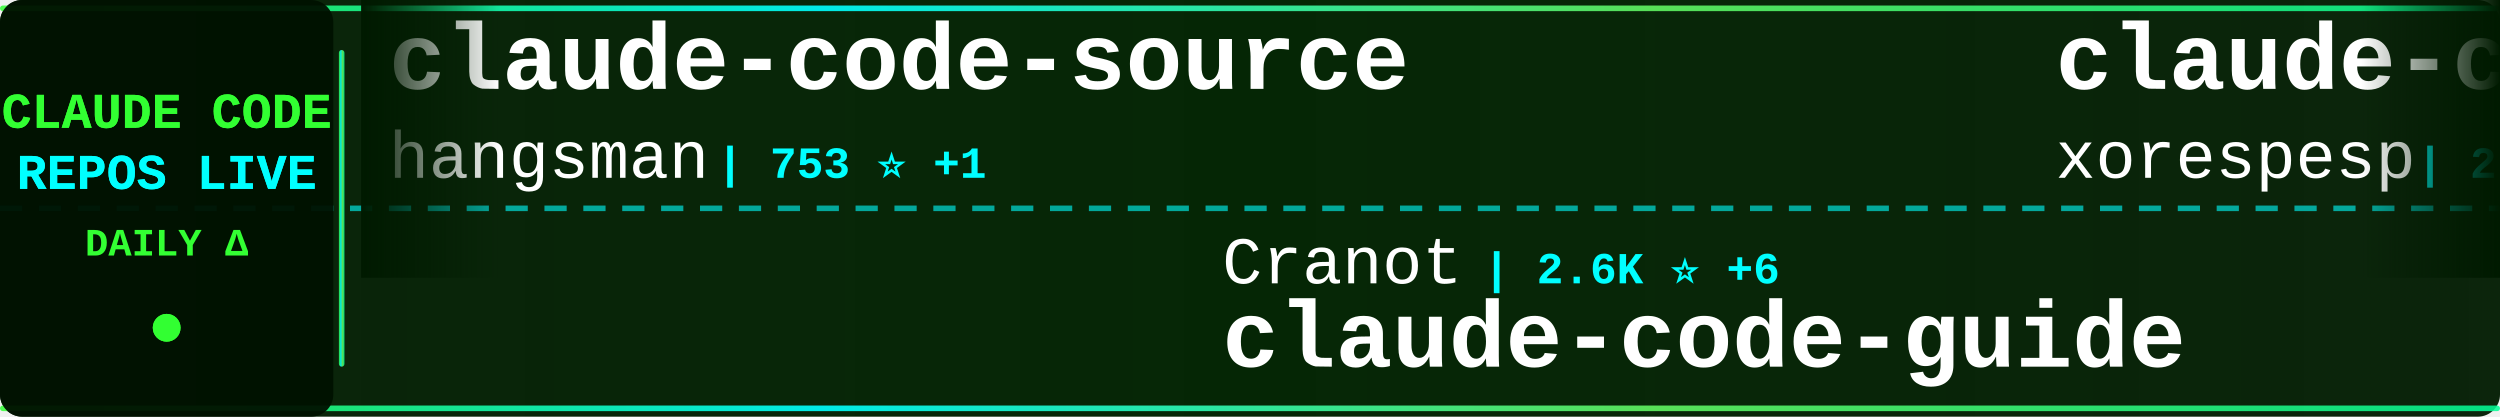
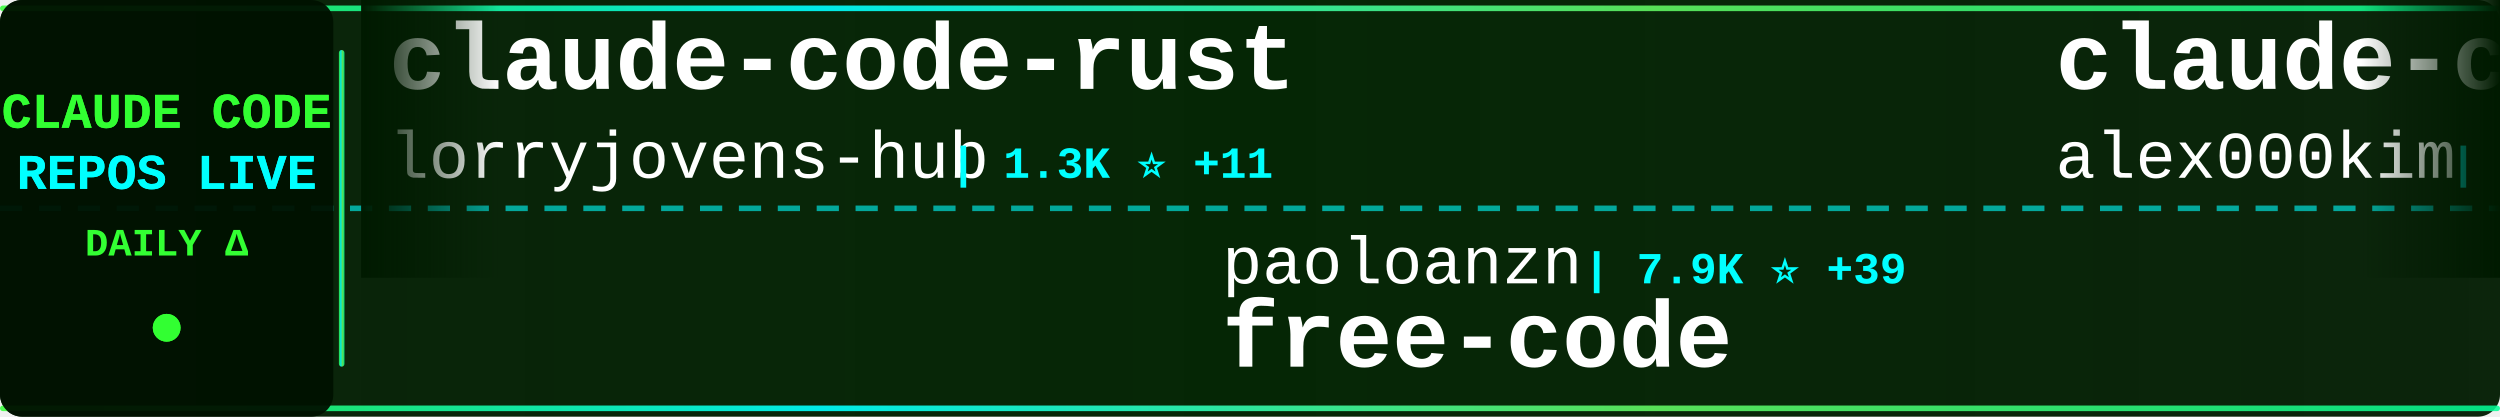
<svg xmlns="http://www.w3.org/2000/svg" width="900" height="150">
  <defs>
    <linearGradient id="tickerBg" x1="0%" y1="0%" x2="100%" y2="0%">
      <stop offset="0%" style="stop-color:#001a00;stop-opacity:0.95" />
      <stop offset="50%" style="stop-color:#002200;stop-opacity:0.98" />
      <stop offset="100%" style="stop-color:#001a00;stop-opacity:0.95" />
    </linearGradient>
    <linearGradient id="borderGrad" x1="0%" y1="0%" x2="100%" y2="0%">
      <stop offset="0%" style="stop-color:#33ff33;stop-opacity:0.85">
        <animate attributeName="stop-opacity" values="0.85;1;0.85" dur="2s" repeatCount="indefinite" />
      </stop>
      <stop offset="33%" style="stop-color:#00ffff;stop-opacity:0.9">
        <animate attributeName="stop-opacity" values="0.9;1;0.9" dur="2.2s" repeatCount="indefinite" />
      </stop>
      <stop offset="66%" style="stop-color:#66ff66;stop-opacity:0.85">
        <animate attributeName="stop-opacity" values="0.85;1;0.85" dur="1.8s" repeatCount="indefinite" />
      </stop>
      <stop offset="100%" style="stop-color:#00ff99;stop-opacity:0.85">
        <animate attributeName="stop-opacity" values="0.85;1;0.85" dur="2s" repeatCount="indefinite" />
      </stop>
    </linearGradient>
    <filter id="textGlow">
      <feGaussianBlur stdDeviation="0.1" result="coloredBlur" />
      <feMerge>
        <feMergeNode in="coloredBlur" />
        <feMergeNode in="SourceGraphic" />
      </feMerge>
    </filter>
    <filter id="metricGlow">
      <feGaussianBlur stdDeviation="0.2" result="coloredBlur" />
      <feMerge>
        <feMergeNode in="coloredBlur" />
        <feMergeNode in="SourceGraphic" />
      </feMerge>
    </filter>
    <linearGradient id="leftFade" x1="0%" y1="0%" x2="100%" y2="0%">
      <stop offset="0%" style="stop-color:#001a00;stop-opacity:1" />
      <stop offset="100%" style="stop-color:#001a00;stop-opacity:0" />
    </linearGradient>
    <linearGradient id="rightFade" x1="0%" y1="0%" x2="100%" y2="0%">
      <stop offset="0%" style="stop-color:#001a00;stop-opacity:0" />
      <stop offset="100%" style="stop-color:#001a00;stop-opacity:1" />
    </linearGradient>
  </defs>
  <rect width="900" height="150" fill="url(#tickerBg)" rx="8" />
  <rect x="0" y="2" width="900" height="2" fill="url(#borderGrad)" rx="1" />
  <rect x="0" y="146" width="900" height="2" fill="url(#borderGrad)" rx="1" />
  <line x1="0" y1="75" x2="900" y2="75" stroke="#00ffff" stroke-width="2" stroke-dasharray="8 6" opacity="0.6" />
  <rect x="0" y="0" width="120" height="150" fill="#001100" opacity="0.95" rx="8" />
  <text x="60" y="46" font-family="'Courier New', monospace" font-size="18" font-weight="bold" fill="#33ff33" text-anchor="middle" filter="url(#textGlow)">
    CLAUDE CODE
  </text>
  <text x="60" y="68" font-family="'Courier New', monospace" font-size="18" font-weight="bold" fill="#00ffff" text-anchor="middle" filter="url(#textGlow)">
    REPOS LIVE
  </text>
  <text x="60" y="92" font-family="'Courier New', monospace" font-size="14" font-weight="bold" fill="#33ff33" text-anchor="middle">
    DAILY Δ
  </text>
  <circle cx="60" cy="118" r="5" fill="#33ff33" filter="url(#metricGlow)">
    <animate attributeName="r" values="4;6;4" dur="1.5s" repeatCount="indefinite" />
    <animate attributeName="opacity" values="0.6;1;0.6" dur="1.5s" repeatCount="indefinite" />
  </circle>
  <rect x="122" y="18" width="2" height="114" fill="url(#borderGrad)" rx="1" />
  <clipPath id="tickerClip">
    <rect x="130" y="0" width="770" height="150" />
  </clipPath>
  <g clip-path="url(#tickerClip)">
    <g id="tickerItems">
      <animateTransform attributeName="transform" attributeType="XML" type="translate" from="0 0" to="-3000 0" dur="54s" repeatCount="indefinite" />
      <g transform="translate(0, 0)">
-         <text x="140" y="32" font-family="'Courier New', monospace" font-size="34" font-weight="bold" fill="#ffffff">claude-code-source</text>
-         <text x="140" y="64" font-family="'Courier New', monospace" font-size="24" font-weight="normal" fill="#ffffff" opacity="1.0">hangsman</text>
-         <text x="258" y="64" font-family="'Courier New', monospace" font-size="16" font-weight="bold" fill="#00ffff"> | 753 ⭐ +1</text>
+         <text x="140" y="32" font-family="'Courier New', monospace" font-size="34" font-weight="bold" fill="#ffffff">claude-code-rust</text>
+         <text x="140" y="64" font-family="'Courier New', monospace" font-size="24" font-weight="normal" fill="#ffffff" opacity="1.0">lorryjovens-hub</text>
+         <text x="342" y="64" font-family="'Courier New', monospace" font-size="16" font-weight="bold" fill="#00ffff"> | 1.3K ⭐ +11</text>
      </g>
      <g transform="translate(300, 0)">
-         <text x="140" y="102" font-family="'Courier New', monospace" font-size="24" font-weight="normal" fill="#ffffff" opacity="1.0">Cranot</text>
-         <text x="234" y="102" font-family="'Courier New', monospace" font-size="16" font-weight="bold" fill="#00ffff"> | 2.6K ⭐ +6</text>
-         <text x="140" y="132" font-family="'Courier New', monospace" font-size="34" font-weight="bold" fill="#ffffff">claude-code-guide</text>
+         <text x="140" y="102" font-family="'Courier New', monospace" font-size="24" font-weight="normal" fill="#ffffff" opacity="1.0">paoloanzn</text>
+         <text x="270" y="102" font-family="'Courier New', monospace" font-size="16" font-weight="bold" fill="#00ffff"> | 7.9K ⭐ +39</text>
+         <text x="140" y="132" font-family="'Courier New', monospace" font-size="34" font-weight="bold" fill="#ffffff">free-code</text>
      </g>
      <g transform="translate(600, 0)">
        <text x="140" y="32" font-family="'Courier New', monospace" font-size="34" font-weight="bold" fill="#ffffff">claude-code</text>
-         <text x="140" y="64" font-family="'Courier New', monospace" font-size="24" font-weight="normal" fill="#ffffff" opacity="1.0">xorespesp</text>
-         <text x="270" y="64" font-family="'Courier New', monospace" font-size="16" font-weight="bold" fill="#00ffff"> | 214 ⭐ +2</text>
+         <text x="140" y="64" font-family="'Courier New', monospace" font-size="24" font-weight="normal" fill="#ffffff" opacity="1.0">alex000kim</text>
+         <text x="282" y="64" font-family="'Courier New', monospace" font-size="16" font-weight="bold" fill="#00ffff"> | 213 ⭐</text>
      </g>
      <g transform="translate(900, 0)">
-         <text x="140" y="102" font-family="'Courier New', monospace" font-size="24" font-weight="normal" fill="#ffffff" opacity="1.0">snarktank</text>
-         <text x="270" y="102" font-family="'Courier New', monospace" font-size="16" font-weight="bold" fill="#00ffff"> | 17.0K ⭐ +134</text>
-         <text x="140" y="132" font-family="'Courier New', monospace" font-size="34" font-weight="bold" fill="#ffffff">ralph</text>
+         <text x="140" y="102" font-family="'Courier New', monospace" font-size="24" font-weight="normal" fill="#ffffff" opacity="1.0">davila7</text>
+         <text x="246" y="102" font-family="'Courier New', monospace" font-size="16" font-weight="bold" fill="#00ffff"> | 24.6K ⭐ +27</text>
+         <text x="140" y="132" font-family="'Courier New', monospace" font-size="34" font-weight="bold" fill="#ffffff">claude-code-templates</text>
      </g>
      <g transform="translate(1200, 0)">
-         <text x="140" y="32" font-family="'Courier New', monospace" font-size="34" font-weight="bold" fill="#ffffff">claude-code-infrastructu...</text>
-         <text x="140" y="64" font-family="'Courier New', monospace" font-size="24" font-weight="normal" fill="#ffffff" opacity="1.0">diet103</text>
-         <text x="246" y="64" font-family="'Courier New', monospace" font-size="16" font-weight="bold" fill="#00ffff"> | 9.5K ⭐ +6</text>
+         <text x="140" y="32" font-family="'Courier New', monospace" font-size="34" font-weight="bold" fill="#ffffff">ClaudeCode</text>
+         <text x="140" y="64" font-family="'Courier New', monospace" font-size="24" font-weight="normal" fill="#ffffff" opacity="1.0">guanshan</text>
+         <text x="258" y="64" font-family="'Courier New', monospace" font-size="16" font-weight="bold" fill="#00ffff"> | 55 ⭐</text>
      </g>
      <g transform="translate(1500, 0)">
-         <text x="140" y="102" font-family="'Courier New', monospace" font-size="24" font-weight="normal" fill="#ffffff" opacity="1.0">ding113</text>
-         <text x="246" y="102" font-family="'Courier New', monospace" font-size="16" font-weight="bold" fill="#00ffff"> | 2.5K ⭐ +24</text>
-         <text x="140" y="132" font-family="'Courier New', monospace" font-size="34" font-weight="bold" fill="#ffffff">claude-code-hub</text>
+         <text x="140" y="102" font-family="'Courier New', monospace" font-size="24" font-weight="normal" fill="#ffffff" opacity="1.0">alejandrobalderas</text>
+         <text x="366" y="102" font-family="'Courier New', monospace" font-size="16" font-weight="bold" fill="#00ffff"> | 1.5K ⭐ +60</text>
+         <text x="140" y="132" font-family="'Courier New', monospace" font-size="34" font-weight="bold" fill="#ffffff">claude-code-from-source</text>
      </g>
      <g transform="translate(1800, 0)">
-         <text x="140" y="32" font-family="'Courier New', monospace" font-size="34" font-weight="bold" fill="#ffffff">CLIProxyAPI</text>
-         <text x="140" y="64" font-family="'Courier New', monospace" font-size="24" font-weight="normal" fill="#ffffff" opacity="1.0">router-for-me</text>
-         <text x="318" y="64" font-family="'Courier New', monospace" font-size="16" font-weight="bold" fill="#00ffff"> | 26.3K ⭐ +271</text>
+         <text x="140" y="32" font-family="'Courier New', monospace" font-size="34" font-weight="bold" fill="#ffffff">nanoclaw</text>
+         <text x="140" y="64" font-family="'Courier New', monospace" font-size="24" font-weight="normal" fill="#ffffff" opacity="1.0">qwibitai</text>
+         <text x="258" y="64" font-family="'Courier New', monospace" font-size="16" font-weight="bold" fill="#00ffff"> | 27.4K ⭐ +64</text>
      </g>
      <g transform="translate(2100, 0)">
-         <text x="140" y="102" font-family="'Courier New', monospace" font-size="24" font-weight="normal" fill="#ffffff" opacity="1.0">darcyegb</text>
-         <text x="258" y="102" font-family="'Courier New', monospace" font-size="16" font-weight="bold" fill="#00ffff"> | 662 ⭐ +2</text>
-         <text x="140" y="132" font-family="'Courier New', monospace" font-size="34" font-weight="bold" fill="#ffffff">ClaudeCodeAgents</text>
+         <text x="140" y="102" font-family="'Courier New', monospace" font-size="24" font-weight="normal" fill="#ffffff" opacity="1.0">isboyjc</text>
+         <text x="246" y="102" font-family="'Courier New', monospace" font-size="16" font-weight="bold" fill="#00ffff"> | 148 ⭐</text>
+         <text x="140" y="132" font-family="'Courier New', monospace" font-size="34" font-weight="bold" fill="#ffffff">claude-code</text>
      </g>
      <g transform="translate(2400, 0)">
-         <text x="140" y="32" font-family="'Courier New', monospace" font-size="34" font-weight="bold" fill="#ffffff">claude-code</text>
-         <text x="140" y="64" font-family="'Courier New', monospace" font-size="24" font-weight="normal" fill="#ffffff" opacity="1.0">tanbiralam</text>
-         <text x="282" y="64" font-family="'Courier New', monospace" font-size="16" font-weight="bold" fill="#00ffff"> | 1.5K ⭐ +21</text>
+         <text x="140" y="32" font-family="'Courier New', monospace" font-size="34" font-weight="bold" fill="#ffffff">claude-howto</text>
+         <text x="140" y="64" font-family="'Courier New', monospace" font-size="24" font-weight="normal" fill="#ffffff" opacity="1.0">luongnv89</text>
+         <text x="270" y="64" font-family="'Courier New', monospace" font-size="16" font-weight="bold" fill="#00ffff"> | 26.8K ⭐ +347</text>
      </g>
      <g transform="translate(2700, 0)">
-         <text x="140" y="102" font-family="'Courier New', monospace" font-size="24" font-weight="normal" fill="#ffffff" opacity="1.0">rohitg00</text>
-         <text x="258" y="102" font-family="'Courier New', monospace" font-size="16" font-weight="bold" fill="#00ffff"> | 1.3K ⭐ +22</text>
-         <text x="140" y="132" font-family="'Courier New', monospace" font-size="34" font-weight="bold" fill="#ffffff">awesome-claude-code-tool...</text>
+         <text x="140" y="102" font-family="'Courier New', monospace" font-size="24" font-weight="normal" fill="#ffffff" opacity="1.0">https-deeplearning-ai</text>
+         <text x="414" y="102" font-family="'Courier New', monospace" font-size="16" font-weight="bold" fill="#00ffff"> | 485 ⭐</text>
+         <text x="140" y="132" font-family="'Courier New', monospace" font-size="34" font-weight="bold" fill="#ffffff">sc-claude-code-files</text>
      </g>
      <g transform="translate(3000, 0)">
-         <text x="140" y="32" font-family="'Courier New', monospace" font-size="34" font-weight="bold" fill="#ffffff">claude-code-source</text>
-         <text x="140" y="64" font-family="'Courier New', monospace" font-size="24" font-weight="normal" fill="#ffffff" opacity="1.0">hangsman</text>
-         <text x="258" y="64" font-family="'Courier New', monospace" font-size="16" font-weight="bold" fill="#00ffff"> | 753 ⭐ +1</text>
+         <text x="140" y="32" font-family="'Courier New', monospace" font-size="34" font-weight="bold" fill="#ffffff">claude-code-rust</text>
+         <text x="140" y="64" font-family="'Courier New', monospace" font-size="24" font-weight="normal" fill="#ffffff" opacity="1.0">lorryjovens-hub</text>
+         <text x="342" y="64" font-family="'Courier New', monospace" font-size="16" font-weight="bold" fill="#00ffff"> | 1.3K ⭐ +11</text>
      </g>
      <g transform="translate(3300, 0)">
-         <text x="140" y="102" font-family="'Courier New', monospace" font-size="24" font-weight="normal" fill="#ffffff" opacity="1.0">Cranot</text>
-         <text x="234" y="102" font-family="'Courier New', monospace" font-size="16" font-weight="bold" fill="#00ffff"> | 2.6K ⭐ +6</text>
-         <text x="140" y="132" font-family="'Courier New', monospace" font-size="34" font-weight="bold" fill="#ffffff">claude-code-guide</text>
+         <text x="140" y="102" font-family="'Courier New', monospace" font-size="24" font-weight="normal" fill="#ffffff" opacity="1.0">paoloanzn</text>
+         <text x="270" y="102" font-family="'Courier New', monospace" font-size="16" font-weight="bold" fill="#00ffff"> | 7.9K ⭐ +39</text>
+         <text x="140" y="132" font-family="'Courier New', monospace" font-size="34" font-weight="bold" fill="#ffffff">free-code</text>
      </g>
      <g transform="translate(3600, 0)">
        <text x="140" y="32" font-family="'Courier New', monospace" font-size="34" font-weight="bold" fill="#ffffff">claude-code</text>
-         <text x="140" y="64" font-family="'Courier New', monospace" font-size="24" font-weight="normal" fill="#ffffff" opacity="1.0">xorespesp</text>
-         <text x="270" y="64" font-family="'Courier New', monospace" font-size="16" font-weight="bold" fill="#00ffff"> | 214 ⭐ +2</text>
+         <text x="140" y="64" font-family="'Courier New', monospace" font-size="24" font-weight="normal" fill="#ffffff" opacity="1.0">alex000kim</text>
+         <text x="282" y="64" font-family="'Courier New', monospace" font-size="16" font-weight="bold" fill="#00ffff"> | 213 ⭐</text>
      </g>
      <g transform="translate(3900, 0)">
-         <text x="140" y="102" font-family="'Courier New', monospace" font-size="24" font-weight="normal" fill="#ffffff" opacity="1.0">snarktank</text>
-         <text x="270" y="102" font-family="'Courier New', monospace" font-size="16" font-weight="bold" fill="#00ffff"> | 17.0K ⭐ +134</text>
-         <text x="140" y="132" font-family="'Courier New', monospace" font-size="34" font-weight="bold" fill="#ffffff">ralph</text>
+         <text x="140" y="102" font-family="'Courier New', monospace" font-size="24" font-weight="normal" fill="#ffffff" opacity="1.0">davila7</text>
+         <text x="246" y="102" font-family="'Courier New', monospace" font-size="16" font-weight="bold" fill="#00ffff"> | 24.6K ⭐ +27</text>
+         <text x="140" y="132" font-family="'Courier New', monospace" font-size="34" font-weight="bold" fill="#ffffff">claude-code-templates</text>
      </g>
    </g>
  </g>
  <rect x="130" y="0" width="50" height="100" fill="url(#leftFade)" />
  <rect x="850" y="0" width="50" height="100" fill="url(#rightFade)" />
</svg>
